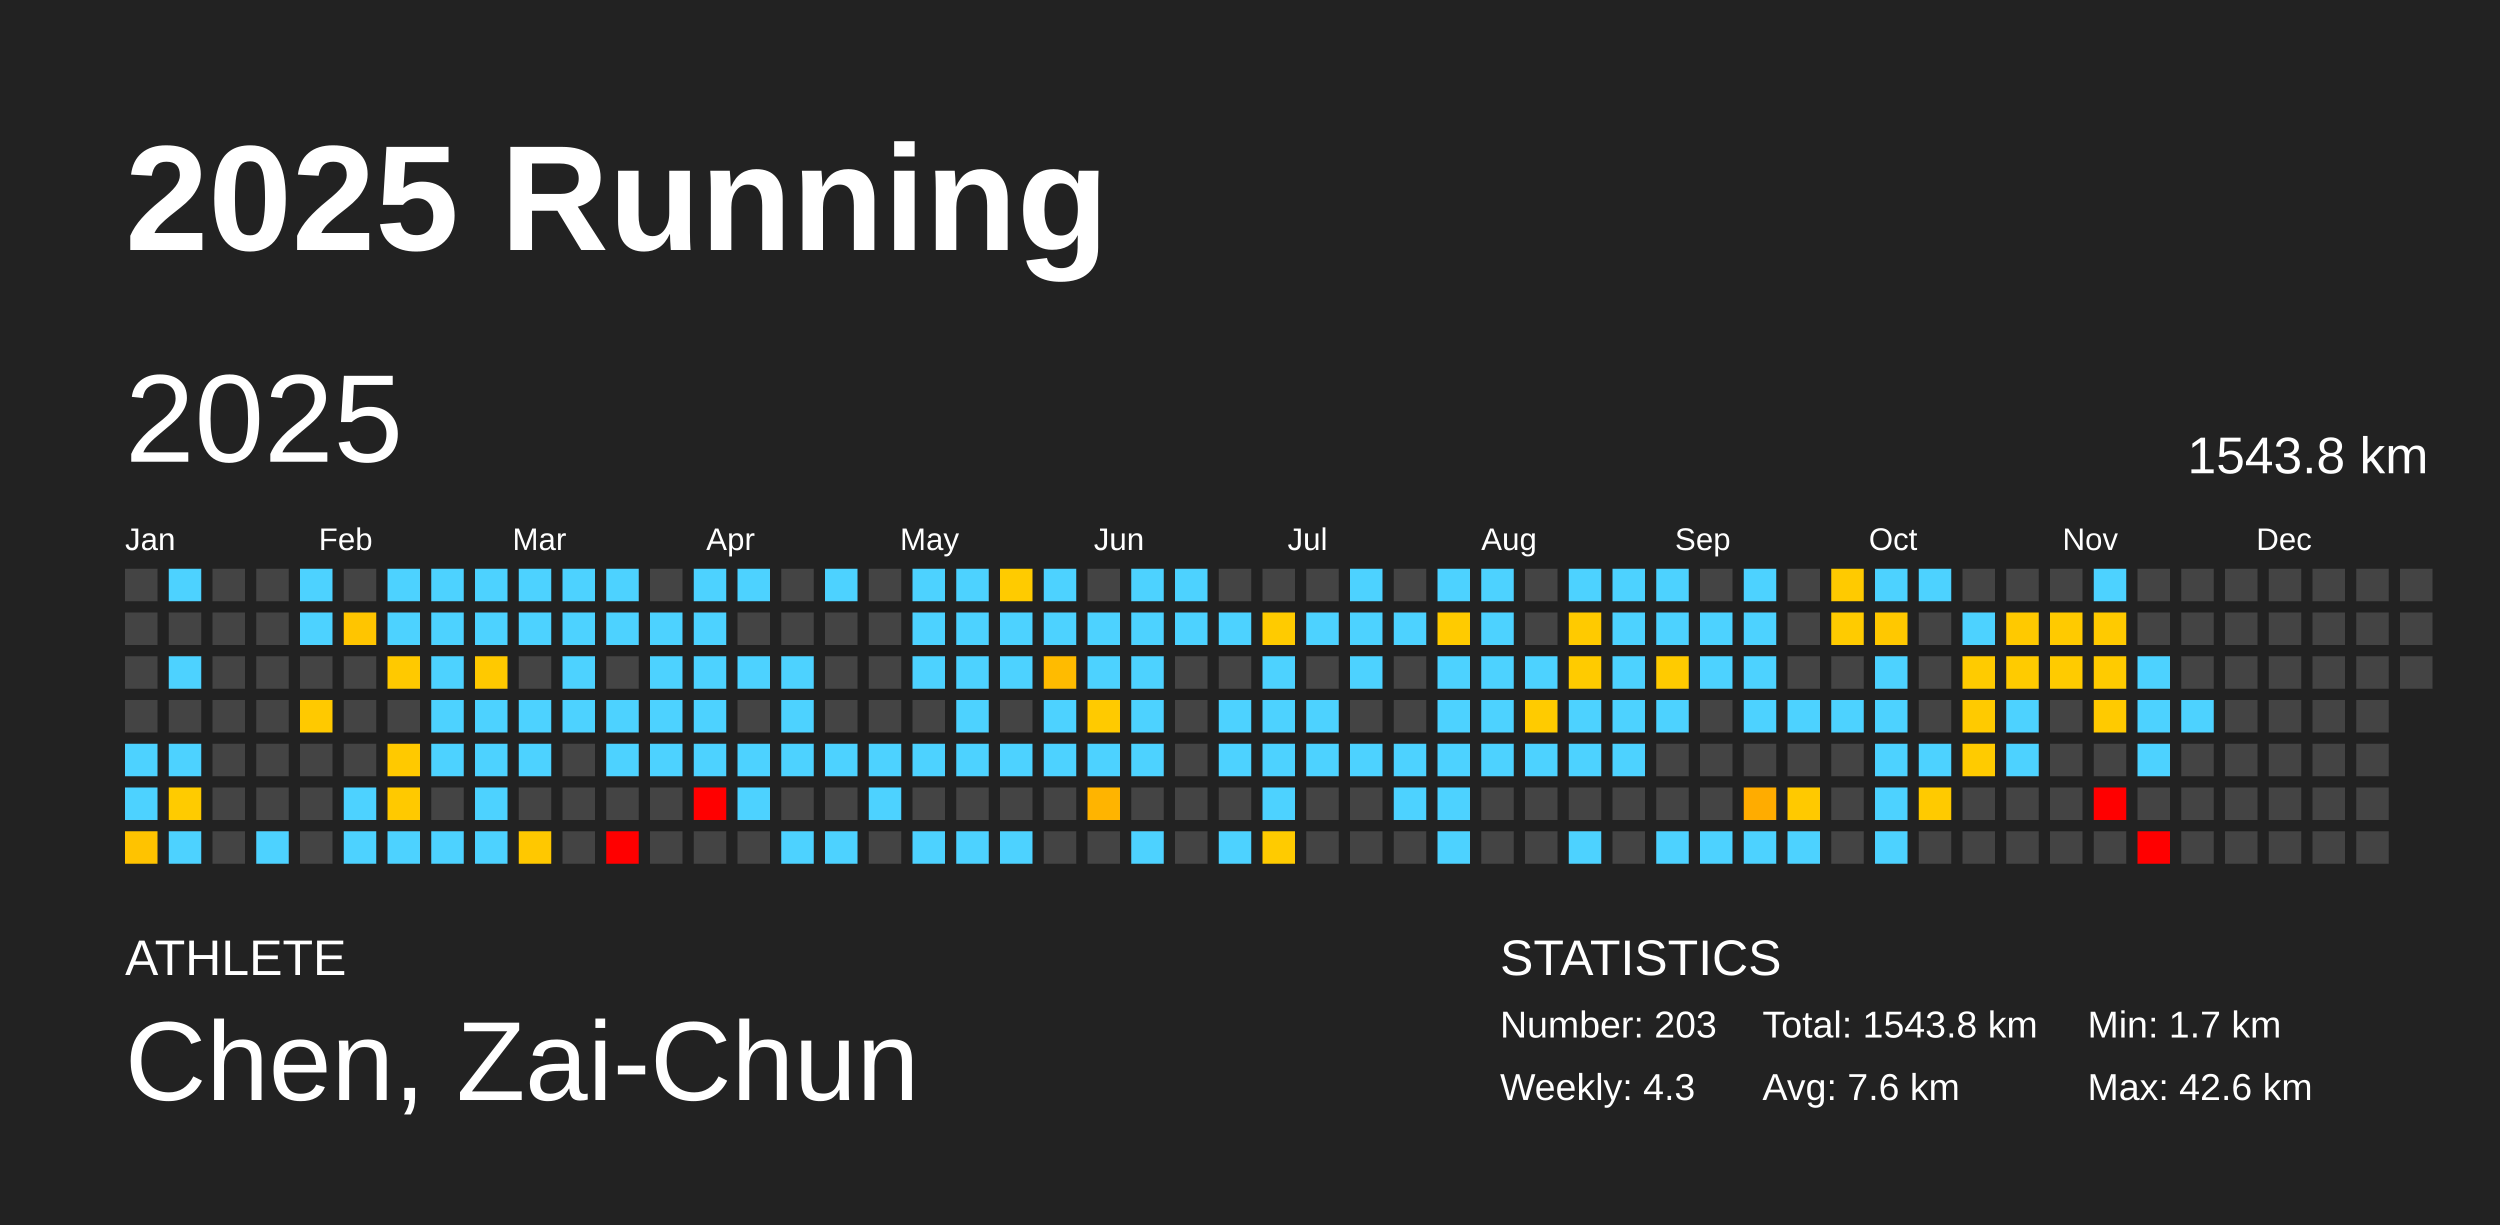
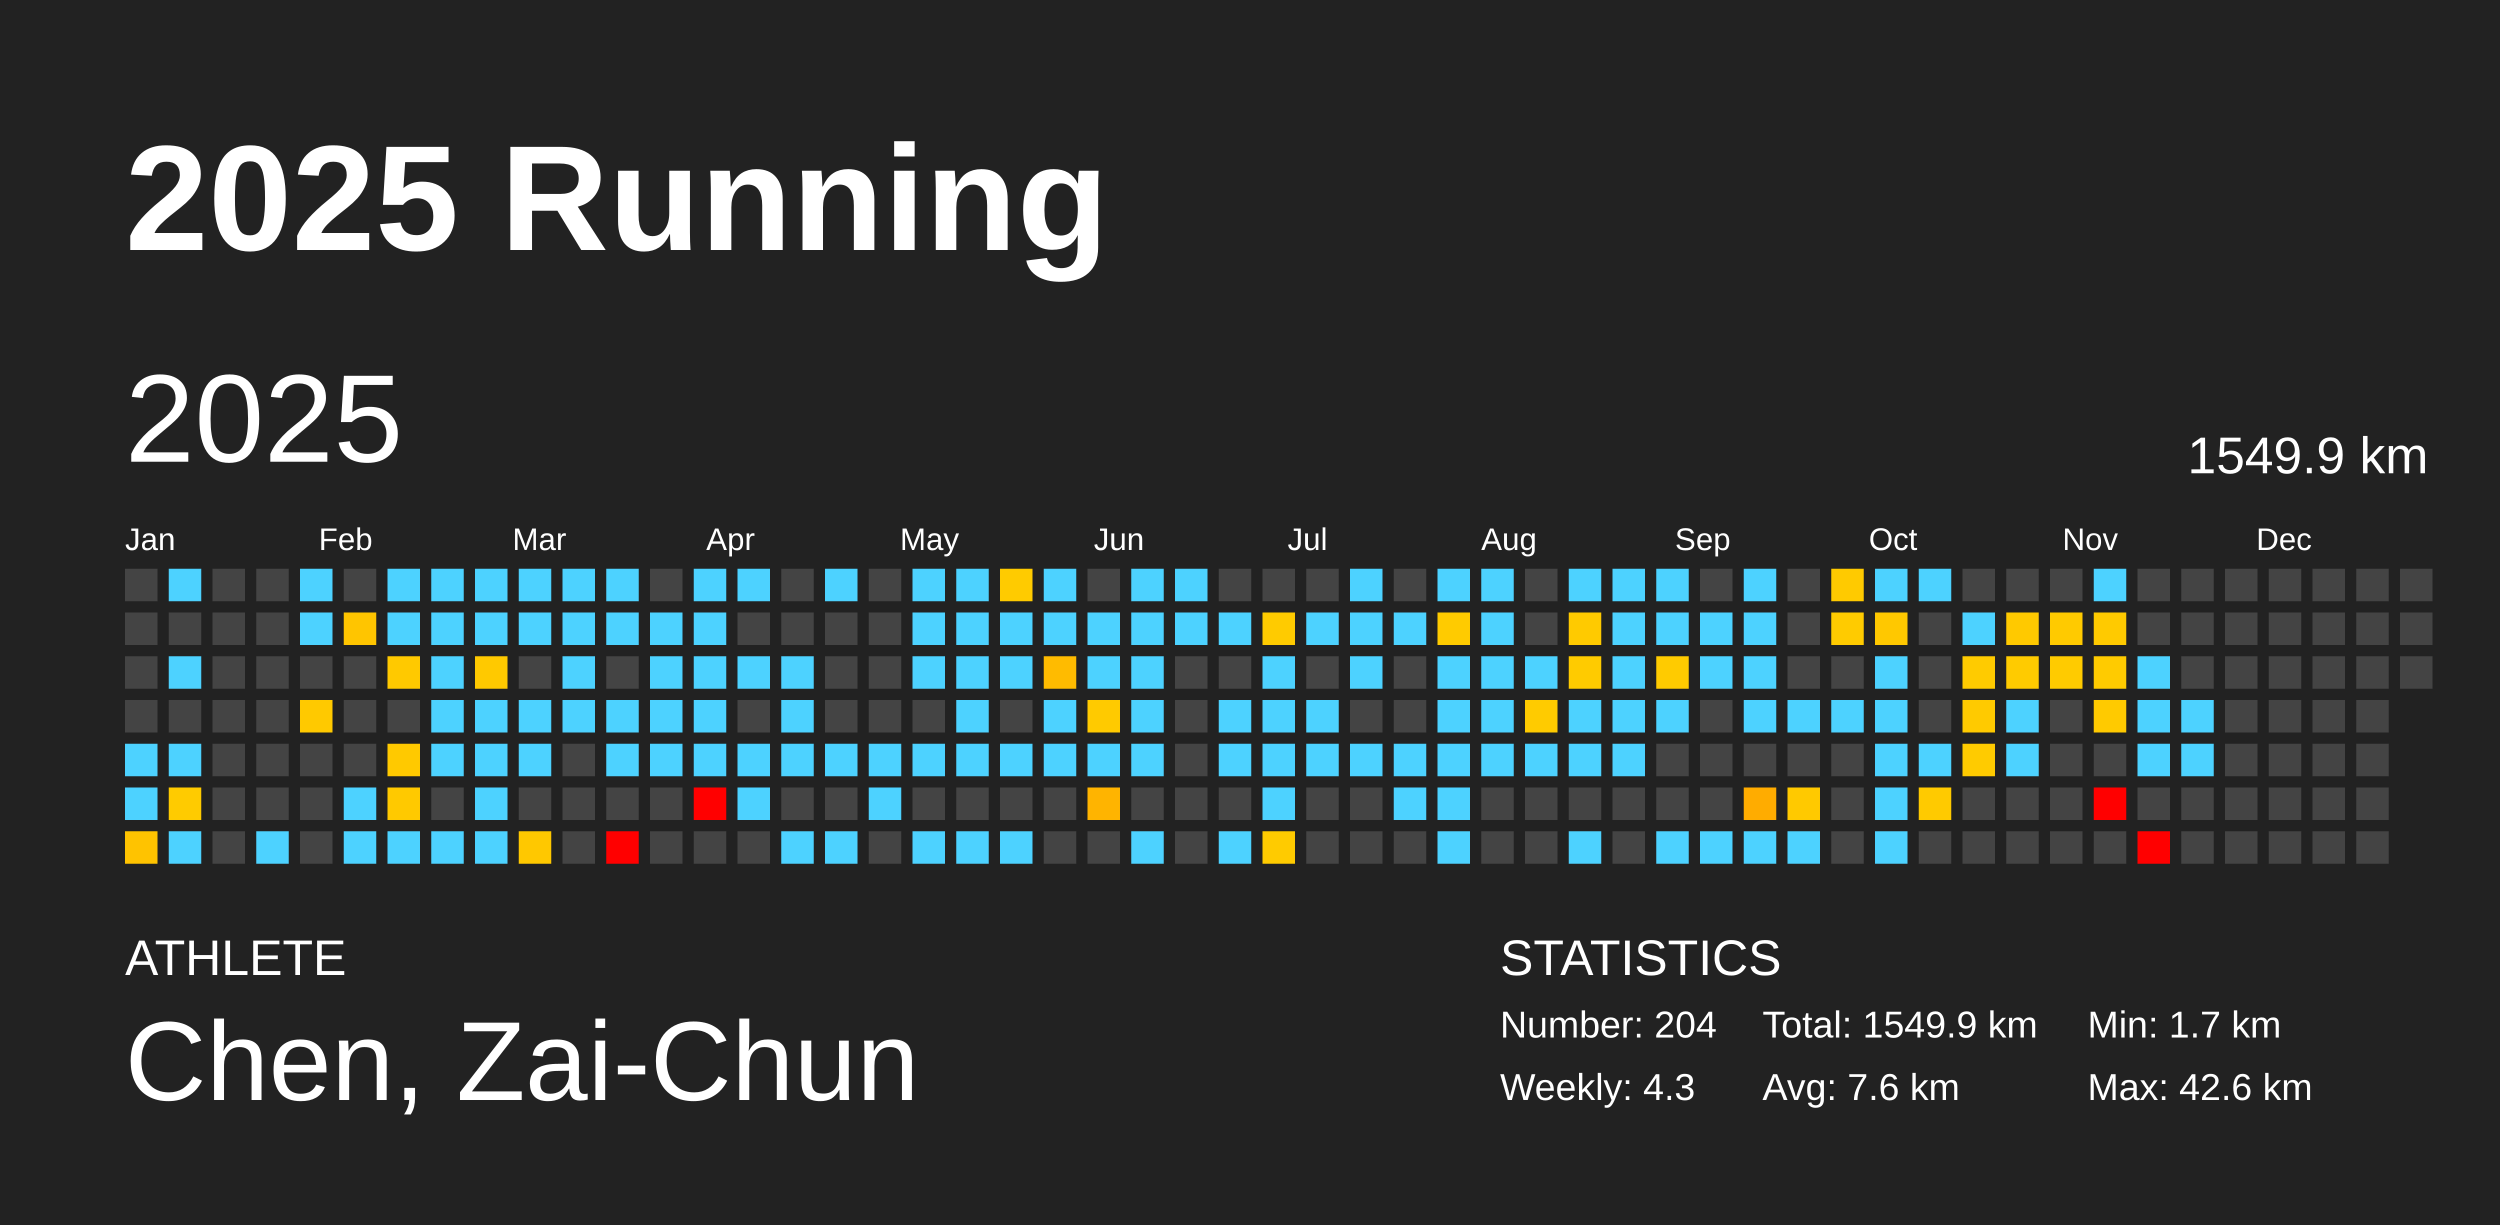
<svg xmlns="http://www.w3.org/2000/svg" baseProfile="full" height="98mm" version="1.1" viewBox="0,0,200,98" width="200mm">
  <defs />
  <rect fill="#222222" height="98" width="200" x="0" y="0" />
  <text fill="#FFFFFF" style="font-size:12px; font-family:Arial; font-weight:bold;" x="10" y="20">2025 Running</text>
  <text fill="#FFFFFF" style="font-size:4px; font-family:Arial" x="10" y="78">ATHLETE</text>
  <text fill="#FFFFFF" style="font-size:9px; font-family:Arial" x="10" y="88">Chen, Zai-Chun</text>
  <text fill="#FFFFFF" style="font-size:4px; font-family:Arial" x="120" y="78">STATISTICS</text>
-   <text fill="#FFFFFF" style="font-size:3px; font-family:Arial" x="120" y="83">Number: 203</text>
+   <text fill="#FFFFFF" style="font-size:3px; font-family:Arial" x="120" y="83">Number: 204</text>
  <text fill="#FFFFFF" style="font-size:3px; font-family:Arial" x="120" y="88">Weekly: 4.3</text>
-   <text fill="#FFFFFF" style="font-size:3px; font-family:Arial" x="141" y="83">Total: 1543.8 km</text>
+   <text fill="#FFFFFF" style="font-size:3px; font-family:Arial" x="141" y="83">Total: 1549.9 km</text>
  <text fill="#FFFFFF" style="font-size:3px; font-family:Arial" x="141" y="88">Avg: 7.6 km</text>
  <text fill="#FFFFFF" style="font-size:3px; font-family:Arial" x="167" y="83">Min: 1.7 km</text>
  <text fill="#FFFFFF" style="font-size:3px; font-family:Arial" x="167" y="88">Max: 42.6 km</text>
  <text dominant-baseline="hanging" fill="#FFFFFF" style="font-size:10.0px; font-family:Arial;" x="10" y="30">2025</text>
-   <text dominant-baseline="hanging" fill="#FFFFFF" style="font-size:4.125px; font-family:Arial;" x="175" y="35">1543.8 km</text>
+   <text dominant-baseline="hanging" fill="#FFFFFF" style="font-size:4.125px; font-family:Arial;" x="175" y="35">1549.9 km</text>
  <text fill="#FFFFFF" style="font-size:2.5px; font-family:Arial" x="10.0" y="44">Jan</text>
  <text fill="#FFFFFF" style="font-size:2.5px; font-family:Arial" x="25.5" y="44">Feb</text>
  <text fill="#FFFFFF" style="font-size:2.5px; font-family:Arial" x="41.0" y="44">Mar</text>
  <text fill="#FFFFFF" style="font-size:2.5px; font-family:Arial" x="56.5" y="44">Apr</text>
  <text fill="#FFFFFF" style="font-size:2.5px; font-family:Arial" x="72.0" y="44">May</text>
  <text fill="#FFFFFF" style="font-size:2.5px; font-family:Arial" x="87.5" y="44">Jun</text>
  <text fill="#FFFFFF" style="font-size:2.5px; font-family:Arial" x="103.0" y="44">Jul</text>
  <text fill="#FFFFFF" style="font-size:2.5px; font-family:Arial" x="118.5" y="44">Aug</text>
  <text fill="#FFFFFF" style="font-size:2.5px; font-family:Arial" x="134.0" y="44">Sep</text>
  <text fill="#FFFFFF" style="font-size:2.5px; font-family:Arial" x="149.5" y="44">Oct</text>
  <text fill="#FFFFFF" style="font-size:2.5px; font-family:Arial" x="165.0" y="44">Nov</text>
  <text fill="#FFFFFF" style="font-size:2.5px; font-family:Arial" x="180.5" y="44">Dec</text>
  <rect fill="#444444" height="2.6" width="2.6" x="10.0" y="45.5" />
  <rect fill="#444444" height="2.6" width="2.6" x="10.0" y="49.0" />
  <rect fill="#444444" height="2.6" width="2.6" x="10.0" y="52.5" />
  <rect fill="#444444" height="2.6" width="2.6" x="10.0" y="56.0" />
  <rect fill="#4dd2ff" height="2.6" width="2.6" x="10.0" y="59.5" />
  <rect fill="#4dd2ff" height="2.6" width="2.6" x="10.0" y="63.0" />
  <rect fill="#ffc300" height="2.6" width="2.6" x="10.0" y="66.5" />
  <rect fill="#4dd2ff" height="2.6" width="2.6" x="13.5" y="45.5" />
  <rect fill="#444444" height="2.6" width="2.6" x="13.5" y="49.0" />
  <rect fill="#4dd2ff" height="2.6" width="2.6" x="13.5" y="52.5" />
  <rect fill="#444444" height="2.6" width="2.6" x="13.5" y="56.0" />
  <rect fill="#4dd2ff" height="2.6" width="2.6" x="13.5" y="59.5" />
  <rect fill="#ffcb00" height="2.6" width="2.6" x="13.5" y="63.0" />
  <rect fill="#4dd2ff" height="2.6" width="2.6" x="13.5" y="66.5" />
  <rect fill="#444444" height="2.6" width="2.6" x="17.0" y="45.5" />
  <rect fill="#444444" height="2.6" width="2.6" x="17.0" y="49.0" />
  <rect fill="#444444" height="2.6" width="2.6" x="17.0" y="52.5" />
  <rect fill="#444444" height="2.6" width="2.6" x="17.0" y="56.0" />
  <rect fill="#444444" height="2.6" width="2.6" x="17.0" y="59.5" />
  <rect fill="#444444" height="2.6" width="2.6" x="17.0" y="63.0" />
  <rect fill="#444444" height="2.6" width="2.6" x="17.0" y="66.5" />
  <rect fill="#444444" height="2.6" width="2.6" x="20.5" y="45.5" />
  <rect fill="#444444" height="2.6" width="2.6" x="20.5" y="49.0" />
  <rect fill="#444444" height="2.6" width="2.6" x="20.5" y="52.5" />
  <rect fill="#444444" height="2.6" width="2.6" x="20.5" y="56.0" />
  <rect fill="#444444" height="2.6" width="2.6" x="20.5" y="59.5" />
  <rect fill="#444444" height="2.6" width="2.6" x="20.5" y="63.0" />
  <rect fill="#4dd2ff" height="2.6" width="2.6" x="20.5" y="66.5" />
  <rect fill="#4dd2ff" height="2.6" width="2.6" x="24.0" y="45.5" />
  <rect fill="#4dd2ff" height="2.6" width="2.6" x="24.0" y="49.0" />
  <rect fill="#444444" height="2.6" width="2.6" x="24.0" y="52.5" />
  <rect fill="#ffc900" height="2.6" width="2.6" x="24.0" y="56.0" />
  <rect fill="#444444" height="2.6" width="2.6" x="24.0" y="59.5" />
  <rect fill="#444444" height="2.6" width="2.6" x="24.0" y="63.0" />
  <rect fill="#444444" height="2.6" width="2.6" x="24.0" y="66.5" />
  <rect fill="#444444" height="2.6" width="2.6" x="27.5" y="45.5" />
  <rect fill="#ffc500" height="2.6" width="2.6" x="27.5" y="49.0" />
  <rect fill="#444444" height="2.6" width="2.6" x="27.5" y="52.5" />
  <rect fill="#444444" height="2.6" width="2.6" x="27.5" y="56.0" />
  <rect fill="#444444" height="2.6" width="2.6" x="27.5" y="59.5" />
  <rect fill="#4dd2ff" height="2.6" width="2.6" x="27.5" y="63.0" />
  <rect fill="#4dd2ff" height="2.6" width="2.6" x="27.5" y="66.5" />
  <rect fill="#4dd2ff" height="2.6" width="2.6" x="31.0" y="45.5" />
  <rect fill="#4dd2ff" height="2.6" width="2.6" x="31.0" y="49.0" />
  <rect fill="#ffc900" height="2.6" width="2.6" x="31.0" y="52.5" />
  <rect fill="#444444" height="2.6" width="2.6" x="31.0" y="56.0" />
  <rect fill="#ffc900" height="2.6" width="2.6" x="31.0" y="59.5" />
  <rect fill="#ffc900" height="2.6" width="2.6" x="31.0" y="63.0" />
  <rect fill="#4dd2ff" height="2.6" width="2.6" x="31.0" y="66.5" />
  <rect fill="#4dd2ff" height="2.6" width="2.6" x="34.5" y="45.5" />
  <rect fill="#4dd2ff" height="2.6" width="2.6" x="34.5" y="49.0" />
  <rect fill="#4dd2ff" height="2.6" width="2.6" x="34.5" y="52.5" />
  <rect fill="#4dd2ff" height="2.6" width="2.6" x="34.5" y="56.0" />
  <rect fill="#4dd2ff" height="2.6" width="2.6" x="34.5" y="59.5" />
  <rect fill="#444444" height="2.6" width="2.6" x="34.5" y="63.0" />
  <rect fill="#4dd2ff" height="2.6" width="2.6" x="34.5" y="66.5" />
  <rect fill="#4dd2ff" height="2.6" width="2.6" x="38.0" y="45.5" />
  <rect fill="#4dd2ff" height="2.6" width="2.6" x="38.0" y="49.0" />
  <rect fill="#ffc900" height="2.6" width="2.6" x="38.0" y="52.5" />
  <rect fill="#4dd2ff" height="2.6" width="2.6" x="38.0" y="56.0" />
  <rect fill="#4dd2ff" height="2.6" width="2.6" x="38.0" y="59.5" />
  <rect fill="#4dd2ff" height="2.6" width="2.6" x="38.0" y="63.0" />
  <rect fill="#4dd2ff" height="2.6" width="2.6" x="38.0" y="66.5" />
  <rect fill="#4dd2ff" height="2.6" width="2.6" x="41.5" y="45.5" />
  <rect fill="#4dd2ff" height="2.6" width="2.6" x="41.5" y="49.0" />
  <rect fill="#444444" height="2.6" width="2.6" x="41.5" y="52.5" />
  <rect fill="#4dd2ff" height="2.6" width="2.6" x="41.5" y="56.0" />
  <rect fill="#4dd2ff" height="2.6" width="2.6" x="41.5" y="59.5" />
  <rect fill="#444444" height="2.6" width="2.6" x="41.5" y="63.0" />
  <rect fill="#ffc800" height="2.6" width="2.6" x="41.5" y="66.5" />
  <rect fill="#4dd2ff" height="2.6" width="2.6" x="45.0" y="45.5" />
  <rect fill="#4dd2ff" height="2.6" width="2.6" x="45.0" y="49.0" />
  <rect fill="#4dd2ff" height="2.6" width="2.6" x="45.0" y="52.5" />
  <rect fill="#4dd2ff" height="2.6" width="2.6" x="45.0" y="56.0" />
  <rect fill="#444444" height="2.6" width="2.6" x="45.0" y="59.5" />
  <rect fill="#444444" height="2.6" width="2.6" x="45.0" y="63.0" />
  <rect fill="#444444" height="2.6" width="2.6" x="45.0" y="66.5" />
  <rect fill="#4dd2ff" height="2.6" width="2.6" x="48.5" y="45.5" />
  <rect fill="#4dd2ff" height="2.6" width="2.6" x="48.5" y="49.0" />
  <rect fill="#444444" height="2.6" width="2.6" x="48.5" y="52.5" />
  <rect fill="#4dd2ff" height="2.6" width="2.6" x="48.5" y="56.0" />
  <rect fill="#4dd2ff" height="2.6" width="2.6" x="48.5" y="59.5" />
  <rect fill="#444444" height="2.6" width="2.6" x="48.5" y="63.0" />
  <rect fill="red" height="2.6" width="2.6" x="48.5" y="66.5" />
  <rect fill="#444444" height="2.6" width="2.6" x="52.0" y="45.5" />
  <rect fill="#4dd2ff" height="2.6" width="2.6" x="52.0" y="49.0" />
  <rect fill="#4dd2ff" height="2.6" width="2.6" x="52.0" y="52.5" />
  <rect fill="#4dd2ff" height="2.6" width="2.6" x="52.0" y="56.0" />
  <rect fill="#4dd2ff" height="2.6" width="2.6" x="52.0" y="59.5" />
  <rect fill="#444444" height="2.6" width="2.6" x="52.0" y="63.0" />
  <rect fill="#444444" height="2.6" width="2.6" x="52.0" y="66.5" />
  <rect fill="#4dd2ff" height="2.6" width="2.6" x="55.5" y="45.5" />
  <rect fill="#4dd2ff" height="2.6" width="2.6" x="55.5" y="49.0" />
  <rect fill="#4dd2ff" height="2.6" width="2.6" x="55.5" y="52.5" />
  <rect fill="#4dd2ff" height="2.6" width="2.6" x="55.5" y="56.0" />
  <rect fill="#4dd2ff" height="2.6" width="2.6" x="55.5" y="59.5" />
  <rect fill="red" height="2.6" width="2.6" x="55.5" y="63.0" />
  <rect fill="#444444" height="2.6" width="2.6" x="55.5" y="66.5" />
  <rect fill="#4dd2ff" height="2.6" width="2.6" x="59.0" y="45.5" />
  <rect fill="#444444" height="2.6" width="2.6" x="59.0" y="49.0" />
  <rect fill="#4dd2ff" height="2.6" width="2.6" x="59.0" y="52.5" />
  <rect fill="#444444" height="2.6" width="2.6" x="59.0" y="56.0" />
  <rect fill="#4dd2ff" height="2.6" width="2.6" x="59.0" y="59.5" />
  <rect fill="#4dd2ff" height="2.6" width="2.6" x="59.0" y="63.0" />
  <rect fill="#444444" height="2.6" width="2.6" x="59.0" y="66.5" />
  <rect fill="#444444" height="2.6" width="2.6" x="62.5" y="45.5" />
  <rect fill="#444444" height="2.6" width="2.6" x="62.5" y="49.0" />
  <rect fill="#4dd2ff" height="2.6" width="2.6" x="62.5" y="52.5" />
  <rect fill="#4dd2ff" height="2.6" width="2.6" x="62.5" y="56.0" />
  <rect fill="#4dd2ff" height="2.6" width="2.6" x="62.5" y="59.5" />
  <rect fill="#444444" height="2.6" width="2.6" x="62.5" y="63.0" />
  <rect fill="#4dd2ff" height="2.6" width="2.6" x="62.5" y="66.5" />
  <rect fill="#4dd2ff" height="2.6" width="2.6" x="66.0" y="45.5" />
  <rect fill="#444444" height="2.6" width="2.6" x="66.0" y="49.0" />
  <rect fill="#444444" height="2.6" width="2.6" x="66.0" y="52.5" />
  <rect fill="#444444" height="2.6" width="2.6" x="66.0" y="56.0" />
  <rect fill="#4dd2ff" height="2.6" width="2.6" x="66.0" y="59.5" />
  <rect fill="#444444" height="2.6" width="2.6" x="66.0" y="63.0" />
  <rect fill="#4dd2ff" height="2.6" width="2.6" x="66.0" y="66.5" />
  <rect fill="#444444" height="2.6" width="2.6" x="69.5" y="45.5" />
  <rect fill="#444444" height="2.6" width="2.6" x="69.5" y="49.0" />
  <rect fill="#444444" height="2.6" width="2.6" x="69.5" y="52.5" />
  <rect fill="#444444" height="2.6" width="2.6" x="69.5" y="56.0" />
  <rect fill="#4dd2ff" height="2.6" width="2.6" x="69.5" y="59.5" />
  <rect fill="#4dd2ff" height="2.6" width="2.6" x="69.5" y="63.0" />
  <rect fill="#444444" height="2.6" width="2.6" x="69.5" y="66.5" />
  <rect fill="#4dd2ff" height="2.6" width="2.6" x="73.0" y="45.5" />
  <rect fill="#4dd2ff" height="2.6" width="2.6" x="73.0" y="49.0" />
  <rect fill="#4dd2ff" height="2.6" width="2.6" x="73.0" y="52.5" />
  <rect fill="#444444" height="2.6" width="2.6" x="73.0" y="56.0" />
  <rect fill="#4dd2ff" height="2.6" width="2.6" x="73.0" y="59.5" />
  <rect fill="#444444" height="2.6" width="2.6" x="73.0" y="63.0" />
  <rect fill="#4dd2ff" height="2.6" width="2.6" x="73.0" y="66.5" />
  <rect fill="#4dd2ff" height="2.6" width="2.6" x="76.5" y="45.5" />
  <rect fill="#4dd2ff" height="2.6" width="2.6" x="76.5" y="49.0" />
  <rect fill="#4dd2ff" height="2.6" width="2.6" x="76.5" y="52.5" />
  <rect fill="#4dd2ff" height="2.6" width="2.6" x="76.5" y="56.0" />
  <rect fill="#4dd2ff" height="2.6" width="2.6" x="76.5" y="59.5" />
  <rect fill="#444444" height="2.6" width="2.6" x="76.5" y="63.0" />
  <rect fill="#4dd2ff" height="2.6" width="2.6" x="76.5" y="66.5" />
  <rect fill="#ffcb00" height="2.6" width="2.6" x="80.0" y="45.5" />
  <rect fill="#4dd2ff" height="2.6" width="2.6" x="80.0" y="49.0" />
  <rect fill="#4dd2ff" height="2.6" width="2.6" x="80.0" y="52.5" />
  <rect fill="#444444" height="2.6" width="2.6" x="80.0" y="56.0" />
  <rect fill="#4dd2ff" height="2.6" width="2.6" x="80.0" y="59.5" />
  <rect fill="#444444" height="2.6" width="2.6" x="80.0" y="63.0" />
  <rect fill="#4dd2ff" height="2.6" width="2.6" x="80.0" y="66.5" />
  <rect fill="#4dd2ff" height="2.6" width="2.6" x="83.5" y="45.5" />
  <rect fill="#4dd2ff" height="2.6" width="2.6" x="83.5" y="49.0" />
  <rect fill="#ffbb00" height="2.6" width="2.6" x="83.5" y="52.5" />
  <rect fill="#4dd2ff" height="2.6" width="2.6" x="83.5" y="56.0" />
  <rect fill="#4dd2ff" height="2.6" width="2.6" x="83.5" y="59.5" />
  <rect fill="#444444" height="2.6" width="2.6" x="83.5" y="63.0" />
  <rect fill="#444444" height="2.6" width="2.6" x="83.5" y="66.5" />
  <rect fill="#444444" height="2.6" width="2.6" x="87.0" y="45.5" />
  <rect fill="#4dd2ff" height="2.6" width="2.6" x="87.0" y="49.0" />
  <rect fill="#4dd2ff" height="2.6" width="2.6" x="87.0" y="52.5" />
  <rect fill="#ffca00" height="2.6" width="2.6" x="87.0" y="56.0" />
  <rect fill="#4dd2ff" height="2.6" width="2.6" x="87.0" y="59.5" />
  <rect fill="#ffb400" height="2.6" width="2.6" x="87.0" y="63.0" />
  <rect fill="#444444" height="2.6" width="2.6" x="87.0" y="66.5" />
  <rect fill="#4dd2ff" height="2.6" width="2.6" x="90.5" y="45.5" />
  <rect fill="#4dd2ff" height="2.6" width="2.6" x="90.5" y="49.0" />
  <rect fill="#4dd2ff" height="2.6" width="2.6" x="90.5" y="52.5" />
  <rect fill="#4dd2ff" height="2.6" width="2.6" x="90.5" y="56.0" />
  <rect fill="#4dd2ff" height="2.6" width="2.6" x="90.5" y="59.5" />
  <rect fill="#444444" height="2.6" width="2.6" x="90.5" y="63.0" />
  <rect fill="#4dd2ff" height="2.6" width="2.6" x="90.5" y="66.5" />
  <rect fill="#4dd2ff" height="2.6" width="2.6" x="94.0" y="45.5" />
  <rect fill="#4dd2ff" height="2.6" width="2.6" x="94.0" y="49.0" />
  <rect fill="#444444" height="2.6" width="2.6" x="94.0" y="52.5" />
  <rect fill="#444444" height="2.6" width="2.6" x="94.0" y="56.0" />
  <rect fill="#444444" height="2.6" width="2.6" x="94.0" y="59.5" />
  <rect fill="#444444" height="2.6" width="2.6" x="94.0" y="63.0" />
  <rect fill="#444444" height="2.6" width="2.6" x="94.0" y="66.5" />
  <rect fill="#444444" height="2.6" width="2.6" x="97.5" y="45.5" />
  <rect fill="#4dd2ff" height="2.6" width="2.6" x="97.5" y="49.0" />
  <rect fill="#444444" height="2.6" width="2.6" x="97.5" y="52.5" />
  <rect fill="#4dd2ff" height="2.6" width="2.6" x="97.5" y="56.0" />
  <rect fill="#4dd2ff" height="2.6" width="2.6" x="97.5" y="59.5" />
  <rect fill="#444444" height="2.6" width="2.6" x="97.5" y="63.0" />
  <rect fill="#4dd2ff" height="2.6" width="2.6" x="97.5" y="66.5" />
  <rect fill="#444444" height="2.6" width="2.6" x="101.0" y="45.5" />
  <rect fill="#ffcb00" height="2.6" width="2.6" x="101.0" y="49.0" />
  <rect fill="#4dd2ff" height="2.6" width="2.6" x="101.0" y="52.5" />
  <rect fill="#4dd2ff" height="2.6" width="2.6" x="101.0" y="56.0" />
  <rect fill="#4dd2ff" height="2.6" width="2.6" x="101.0" y="59.5" />
  <rect fill="#4dd2ff" height="2.6" width="2.6" x="101.0" y="63.0" />
  <rect fill="#ffcb00" height="2.6" width="2.6" x="101.0" y="66.5" />
  <rect fill="#444444" height="2.6" width="2.6" x="104.5" y="45.5" />
  <rect fill="#4dd2ff" height="2.6" width="2.6" x="104.5" y="49.0" />
  <rect fill="#444444" height="2.6" width="2.6" x="104.5" y="52.5" />
  <rect fill="#4dd2ff" height="2.6" width="2.6" x="104.5" y="56.0" />
  <rect fill="#4dd2ff" height="2.6" width="2.6" x="104.5" y="59.5" />
  <rect fill="#444444" height="2.6" width="2.6" x="104.5" y="63.0" />
  <rect fill="#444444" height="2.6" width="2.6" x="104.5" y="66.5" />
  <rect fill="#4dd2ff" height="2.6" width="2.6" x="108.0" y="45.5" />
  <rect fill="#4dd2ff" height="2.6" width="2.6" x="108.0" y="49.0" />
  <rect fill="#4dd2ff" height="2.6" width="2.6" x="108.0" y="52.5" />
  <rect fill="#444444" height="2.6" width="2.6" x="108.0" y="56.0" />
  <rect fill="#4dd2ff" height="2.6" width="2.6" x="108.0" y="59.5" />
  <rect fill="#444444" height="2.6" width="2.6" x="108.0" y="63.0" />
  <rect fill="#444444" height="2.6" width="2.6" x="108.0" y="66.5" />
  <rect fill="#444444" height="2.6" width="2.6" x="111.5" y="45.5" />
  <rect fill="#4dd2ff" height="2.6" width="2.6" x="111.5" y="49.0" />
  <rect fill="#444444" height="2.6" width="2.6" x="111.5" y="52.5" />
  <rect fill="#444444" height="2.6" width="2.6" x="111.5" y="56.0" />
  <rect fill="#4dd2ff" height="2.6" width="2.6" x="111.5" y="59.5" />
  <rect fill="#4dd2ff" height="2.6" width="2.6" x="111.5" y="63.0" />
  <rect fill="#444444" height="2.6" width="2.6" x="111.5" y="66.5" />
  <rect fill="#4dd2ff" height="2.6" width="2.6" x="115.0" y="45.5" />
  <rect fill="#ffcb00" height="2.6" width="2.6" x="115.0" y="49.0" />
  <rect fill="#4dd2ff" height="2.6" width="2.6" x="115.0" y="52.5" />
  <rect fill="#4dd2ff" height="2.6" width="2.6" x="115.0" y="56.0" />
  <rect fill="#4dd2ff" height="2.6" width="2.6" x="115.0" y="59.5" />
  <rect fill="#4dd2ff" height="2.6" width="2.6" x="115.0" y="63.0" />
  <rect fill="#4dd2ff" height="2.6" width="2.6" x="115.0" y="66.5" />
  <rect fill="#4dd2ff" height="2.6" width="2.6" x="118.5" y="45.5" />
  <rect fill="#4dd2ff" height="2.6" width="2.6" x="118.5" y="49.0" />
  <rect fill="#4dd2ff" height="2.6" width="2.6" x="118.5" y="52.5" />
  <rect fill="#4dd2ff" height="2.6" width="2.6" x="118.5" y="56.0" />
  <rect fill="#4dd2ff" height="2.6" width="2.6" x="118.5" y="59.5" />
  <rect fill="#444444" height="2.6" width="2.6" x="118.5" y="63.0" />
  <rect fill="#444444" height="2.6" width="2.6" x="118.5" y="66.5" />
  <rect fill="#444444" height="2.6" width="2.6" x="122.0" y="45.5" />
  <rect fill="#444444" height="2.6" width="2.6" x="122.0" y="49.0" />
  <rect fill="#4dd2ff" height="2.6" width="2.6" x="122.0" y="52.5" />
  <rect fill="#ffcb00" height="2.6" width="2.6" x="122.0" y="56.0" />
  <rect fill="#4dd2ff" height="2.6" width="2.6" x="122.0" y="59.5" />
  <rect fill="#444444" height="2.6" width="2.6" x="122.0" y="63.0" />
  <rect fill="#444444" height="2.6" width="2.6" x="122.0" y="66.5" />
  <rect fill="#4dd2ff" height="2.6" width="2.6" x="125.5" y="45.5" />
  <rect fill="#ffca00" height="2.6" width="2.6" x="125.5" y="49.0" />
  <rect fill="#ffcb00" height="2.6" width="2.6" x="125.5" y="52.5" />
  <rect fill="#4dd2ff" height="2.6" width="2.6" x="125.5" y="56.0" />
  <rect fill="#4dd2ff" height="2.6" width="2.6" x="125.5" y="59.5" />
  <rect fill="#444444" height="2.6" width="2.6" x="125.5" y="63.0" />
  <rect fill="#4dd2ff" height="2.6" width="2.6" x="125.5" y="66.5" />
  <rect fill="#4dd2ff" height="2.6" width="2.6" x="129.0" y="45.5" />
  <rect fill="#4dd2ff" height="2.6" width="2.6" x="129.0" y="49.0" />
  <rect fill="#4dd2ff" height="2.6" width="2.6" x="129.0" y="52.5" />
  <rect fill="#4dd2ff" height="2.6" width="2.6" x="129.0" y="56.0" />
  <rect fill="#4dd2ff" height="2.6" width="2.6" x="129.0" y="59.5" />
  <rect fill="#444444" height="2.6" width="2.6" x="129.0" y="63.0" />
  <rect fill="#444444" height="2.6" width="2.6" x="129.0" y="66.5" />
  <rect fill="#4dd2ff" height="2.6" width="2.6" x="132.5" y="45.5" />
  <rect fill="#4dd2ff" height="2.6" width="2.6" x="132.5" y="49.0" />
  <rect fill="#ffcb00" height="2.6" width="2.6" x="132.5" y="52.5" />
  <rect fill="#4dd2ff" height="2.6" width="2.6" x="132.5" y="56.0" />
  <rect fill="#444444" height="2.6" width="2.6" x="132.5" y="59.5" />
  <rect fill="#444444" height="2.6" width="2.6" x="132.5" y="63.0" />
  <rect fill="#4dd2ff" height="2.6" width="2.6" x="132.5" y="66.5" />
  <rect fill="#444444" height="2.6" width="2.6" x="136.0" y="45.5" />
  <rect fill="#4dd2ff" height="2.6" width="2.6" x="136.0" y="49.0" />
  <rect fill="#4dd2ff" height="2.6" width="2.6" x="136.0" y="52.5" />
  <rect fill="#444444" height="2.6" width="2.6" x="136.0" y="56.0" />
  <rect fill="#444444" height="2.6" width="2.6" x="136.0" y="59.5" />
  <rect fill="#444444" height="2.6" width="2.6" x="136.0" y="63.0" />
  <rect fill="#4dd2ff" height="2.6" width="2.6" x="136.0" y="66.5" />
  <rect fill="#4dd2ff" height="2.6" width="2.6" x="139.5" y="45.5" />
  <rect fill="#4dd2ff" height="2.6" width="2.6" x="139.5" y="49.0" />
  <rect fill="#4dd2ff" height="2.6" width="2.6" x="139.5" y="52.5" />
  <rect fill="#4dd2ff" height="2.6" width="2.6" x="139.5" y="56.0" />
  <rect fill="#444444" height="2.6" width="2.6" x="139.5" y="59.5" />
  <rect fill="#ffac00" height="2.6" width="2.6" x="139.5" y="63.0" />
  <rect fill="#4dd2ff" height="2.6" width="2.6" x="139.5" y="66.5" />
  <rect fill="#444444" height="2.6" width="2.6" x="143.0" y="45.5" />
  <rect fill="#444444" height="2.6" width="2.6" x="143.0" y="49.0" />
  <rect fill="#444444" height="2.6" width="2.6" x="143.0" y="52.5" />
  <rect fill="#4dd2ff" height="2.6" width="2.6" x="143.0" y="56.0" />
  <rect fill="#444444" height="2.6" width="2.6" x="143.0" y="59.5" />
  <rect fill="#ffc900" height="2.6" width="2.6" x="143.0" y="63.0" />
  <rect fill="#4dd2ff" height="2.6" width="2.6" x="143.0" y="66.5" />
  <rect fill="#ffca00" height="2.6" width="2.6" x="146.5" y="45.5" />
  <rect fill="#ffcb00" height="2.6" width="2.6" x="146.5" y="49.0" />
  <rect fill="#444444" height="2.6" width="2.6" x="146.5" y="52.5" />
  <rect fill="#4dd2ff" height="2.6" width="2.6" x="146.5" y="56.0" />
  <rect fill="#444444" height="2.6" width="2.6" x="146.5" y="59.5" />
  <rect fill="#444444" height="2.6" width="2.6" x="146.5" y="63.0" />
  <rect fill="#444444" height="2.6" width="2.6" x="146.5" y="66.5" />
  <rect fill="#4dd2ff" height="2.6" width="2.6" x="150.0" y="45.5" />
  <rect fill="#ffc800" height="2.6" width="2.6" x="150.0" y="49.0" />
  <rect fill="#4dd2ff" height="2.6" width="2.6" x="150.0" y="52.5" />
  <rect fill="#4dd2ff" height="2.6" width="2.6" x="150.0" y="56.0" />
  <rect fill="#4dd2ff" height="2.6" width="2.6" x="150.0" y="59.5" />
  <rect fill="#4dd2ff" height="2.6" width="2.6" x="150.0" y="63.0" />
  <rect fill="#4dd2ff" height="2.6" width="2.6" x="150.0" y="66.5" />
  <rect fill="#4dd2ff" height="2.6" width="2.6" x="153.5" y="45.5" />
  <rect fill="#444444" height="2.6" width="2.6" x="153.5" y="49.0" />
  <rect fill="#444444" height="2.6" width="2.6" x="153.5" y="52.5" />
  <rect fill="#444444" height="2.6" width="2.6" x="153.5" y="56.0" />
  <rect fill="#4dd2ff" height="2.6" width="2.6" x="153.5" y="59.5" />
  <rect fill="#ffca00" height="2.6" width="2.6" x="153.5" y="63.0" />
  <rect fill="#444444" height="2.6" width="2.6" x="153.5" y="66.5" />
  <rect fill="#444444" height="2.6" width="2.6" x="157.0" y="45.5" />
  <rect fill="#4dd2ff" height="2.6" width="2.6" x="157.0" y="49.0" />
  <rect fill="#ffcb00" height="2.6" width="2.6" x="157.0" y="52.5" />
  <rect fill="#ffca00" height="2.6" width="2.6" x="157.0" y="56.0" />
  <rect fill="#ffcb00" height="2.6" width="2.6" x="157.0" y="59.5" />
  <rect fill="#444444" height="2.6" width="2.6" x="157.0" y="63.0" />
  <rect fill="#444444" height="2.6" width="2.6" x="157.0" y="66.5" />
  <rect fill="#444444" height="2.6" width="2.6" x="160.5" y="45.5" />
  <rect fill="#ffc900" height="2.6" width="2.6" x="160.5" y="49.0" />
  <rect fill="#ffcb00" height="2.6" width="2.6" x="160.5" y="52.5" />
  <rect fill="#4dd2ff" height="2.6" width="2.6" x="160.5" y="56.0" />
  <rect fill="#4dd2ff" height="2.6" width="2.6" x="160.5" y="59.5" />
  <rect fill="#444444" height="2.6" width="2.6" x="160.5" y="63.0" />
  <rect fill="#444444" height="2.6" width="2.6" x="160.5" y="66.5" />
  <rect fill="#444444" height="2.6" width="2.6" x="164.0" y="45.5" />
  <rect fill="#ffca00" height="2.6" width="2.6" x="164.0" y="49.0" />
  <rect fill="#ffcb00" height="2.6" width="2.6" x="164.0" y="52.5" />
  <rect fill="#444444" height="2.6" width="2.6" x="164.0" y="56.0" />
  <rect fill="#444444" height="2.6" width="2.6" x="164.0" y="59.5" />
  <rect fill="#444444" height="2.6" width="2.6" x="164.0" y="63.0" />
  <rect fill="#444444" height="2.6" width="2.6" x="164.0" y="66.5" />
  <rect fill="#4dd2ff" height="2.6" width="2.6" x="167.5" y="45.5" />
  <rect fill="#ffca00" height="2.6" width="2.6" x="167.5" y="49.0" />
  <rect fill="#ffcb00" height="2.6" width="2.6" x="167.5" y="52.5" />
  <rect fill="#ffca00" height="2.6" width="2.6" x="167.5" y="56.0" />
  <rect fill="#444444" height="2.6" width="2.6" x="167.5" y="59.5" />
  <rect fill="red" height="2.6" width="2.6" x="167.5" y="63.0" />
  <rect fill="#444444" height="2.6" width="2.6" x="167.5" y="66.5" />
  <rect fill="#444444" height="2.6" width="2.6" x="171.0" y="45.5" />
  <rect fill="#444444" height="2.6" width="2.6" x="171.0" y="49.0" />
  <rect fill="#4dd2ff" height="2.6" width="2.6" x="171.0" y="52.5" />
  <rect fill="#4dd2ff" height="2.6" width="2.6" x="171.0" y="56.0" />
  <rect fill="#4dd2ff" height="2.6" width="2.6" x="171.0" y="59.5" />
  <rect fill="#444444" height="2.6" width="2.6" x="171.0" y="63.0" />
  <rect fill="red" height="2.6" width="2.6" x="171.0" y="66.5" />
  <rect fill="#444444" height="2.6" width="2.6" x="174.5" y="45.5" />
  <rect fill="#444444" height="2.6" width="2.6" x="174.5" y="49.0" />
  <rect fill="#444444" height="2.6" width="2.6" x="174.5" y="52.5" />
  <rect fill="#4dd2ff" height="2.6" width="2.6" x="174.5" y="56.0" />
-   <rect fill="#444444" height="2.6" width="2.6" x="174.5" y="59.5" />
+   <rect fill="#4dd2ff" height="2.6" width="2.6" x="174.5" y="59.5" />
  <rect fill="#444444" height="2.6" width="2.6" x="174.5" y="63.0" />
  <rect fill="#444444" height="2.6" width="2.6" x="174.5" y="66.5" />
  <rect fill="#444444" height="2.6" width="2.6" x="178.0" y="45.5" />
  <rect fill="#444444" height="2.6" width="2.6" x="178.0" y="49.0" />
  <rect fill="#444444" height="2.6" width="2.6" x="178.0" y="52.5" />
  <rect fill="#444444" height="2.6" width="2.6" x="178.0" y="56.0" />
  <rect fill="#444444" height="2.6" width="2.6" x="178.0" y="59.5" />
  <rect fill="#444444" height="2.6" width="2.6" x="178.0" y="63.0" />
  <rect fill="#444444" height="2.6" width="2.6" x="178.0" y="66.5" />
  <rect fill="#444444" height="2.6" width="2.6" x="181.5" y="45.5" />
  <rect fill="#444444" height="2.6" width="2.6" x="181.5" y="49.0" />
  <rect fill="#444444" height="2.6" width="2.6" x="181.5" y="52.5" />
  <rect fill="#444444" height="2.6" width="2.6" x="181.5" y="56.0" />
  <rect fill="#444444" height="2.6" width="2.6" x="181.5" y="59.5" />
  <rect fill="#444444" height="2.6" width="2.6" x="181.5" y="63.0" />
  <rect fill="#444444" height="2.6" width="2.6" x="181.5" y="66.5" />
  <rect fill="#444444" height="2.6" width="2.6" x="185.0" y="45.5" />
  <rect fill="#444444" height="2.6" width="2.6" x="185.0" y="49.0" />
  <rect fill="#444444" height="2.6" width="2.6" x="185.0" y="52.5" />
  <rect fill="#444444" height="2.6" width="2.6" x="185.0" y="56.0" />
  <rect fill="#444444" height="2.6" width="2.6" x="185.0" y="59.5" />
  <rect fill="#444444" height="2.6" width="2.6" x="185.0" y="63.0" />
  <rect fill="#444444" height="2.6" width="2.6" x="185.0" y="66.5" />
  <rect fill="#444444" height="2.6" width="2.6" x="188.5" y="45.5" />
  <rect fill="#444444" height="2.6" width="2.6" x="188.5" y="49.0" />
  <rect fill="#444444" height="2.6" width="2.6" x="188.5" y="52.5" />
  <rect fill="#444444" height="2.6" width="2.6" x="188.5" y="56.0" />
  <rect fill="#444444" height="2.6" width="2.6" x="188.5" y="59.5" />
  <rect fill="#444444" height="2.6" width="2.6" x="188.5" y="63.0" />
  <rect fill="#444444" height="2.6" width="2.6" x="188.5" y="66.5" />
  <rect fill="#444444" height="2.6" width="2.6" x="192.0" y="45.5" />
  <rect fill="#444444" height="2.6" width="2.6" x="192.0" y="49.0" />
  <rect fill="#444444" height="2.6" width="2.6" x="192.0" y="52.5" />
</svg>
